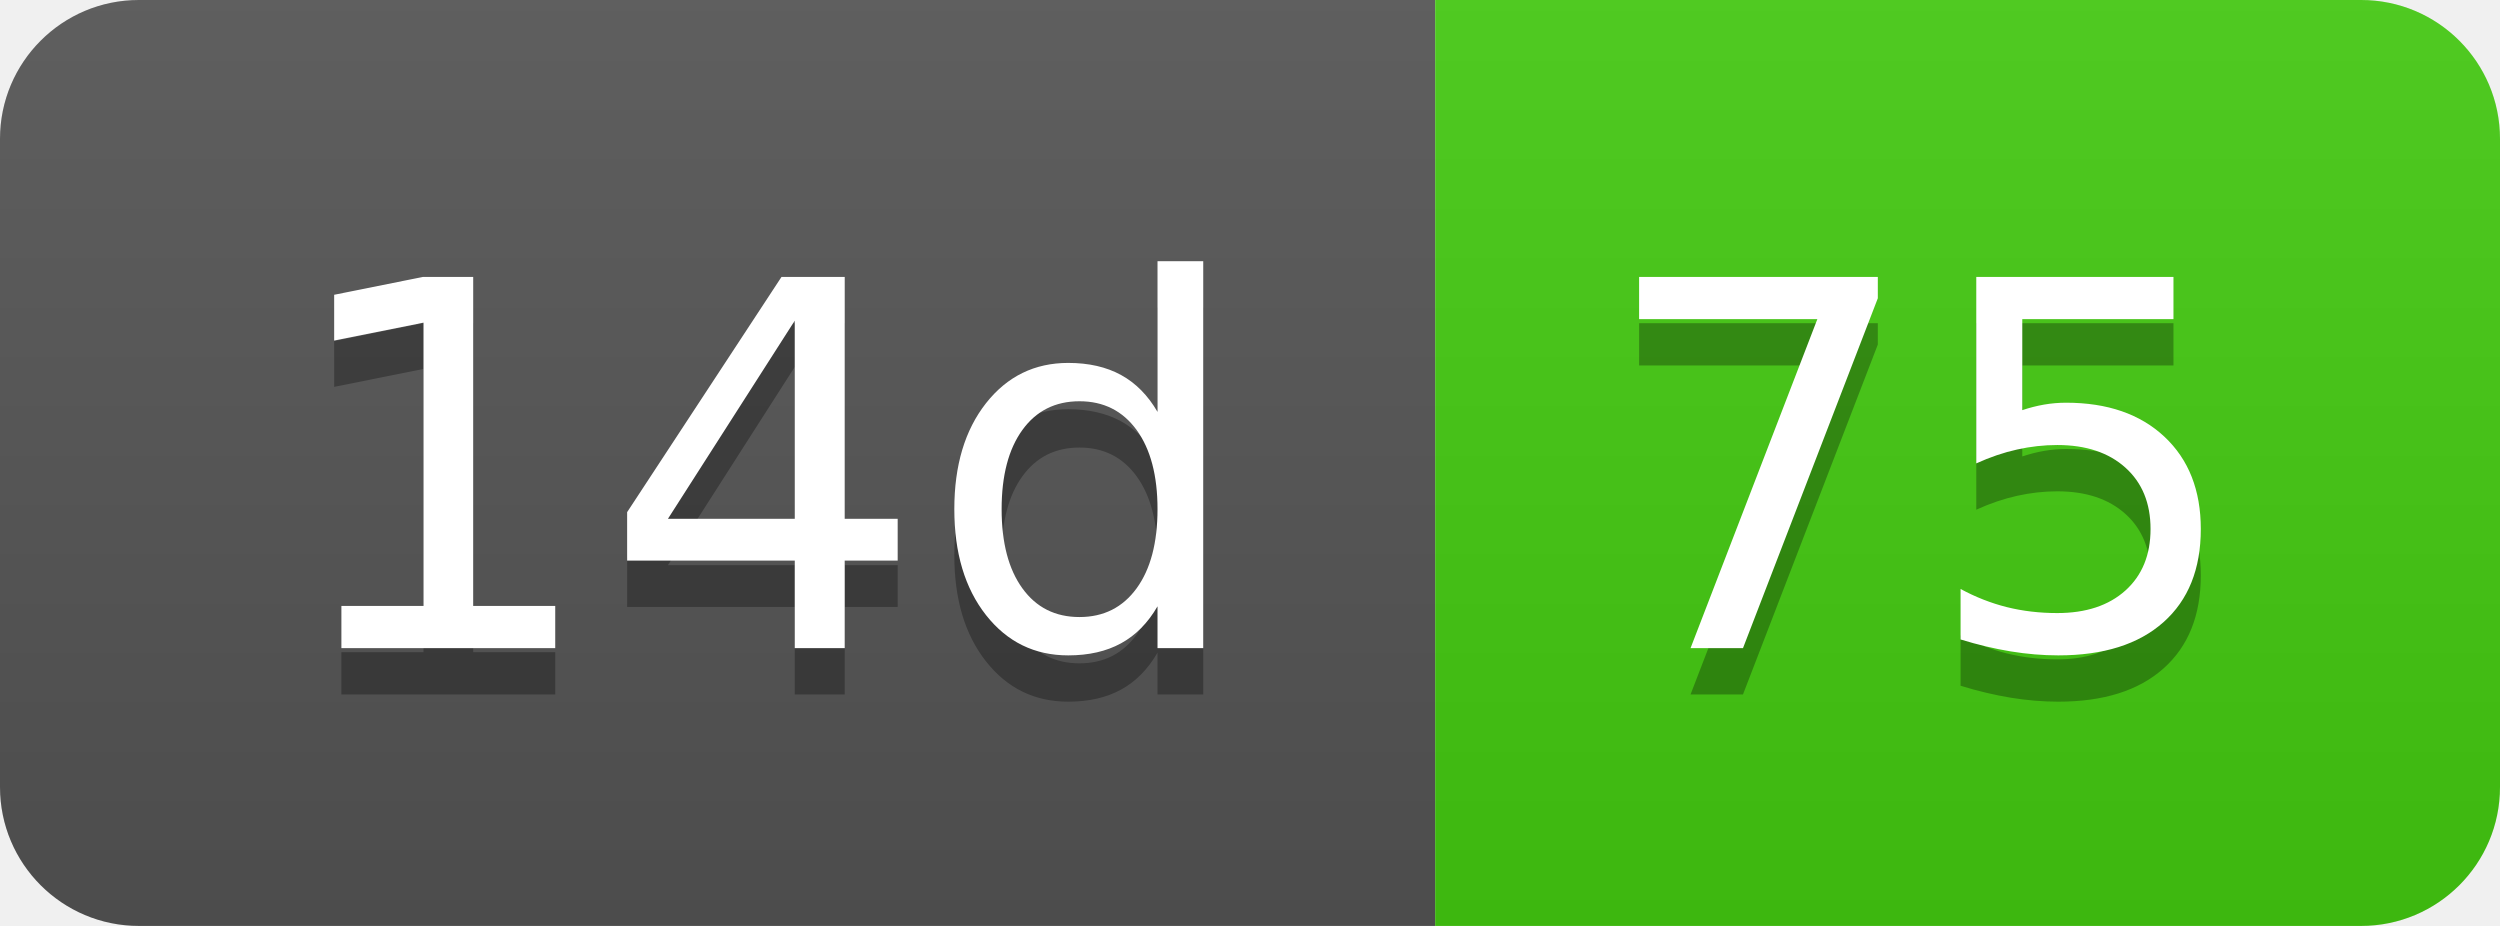
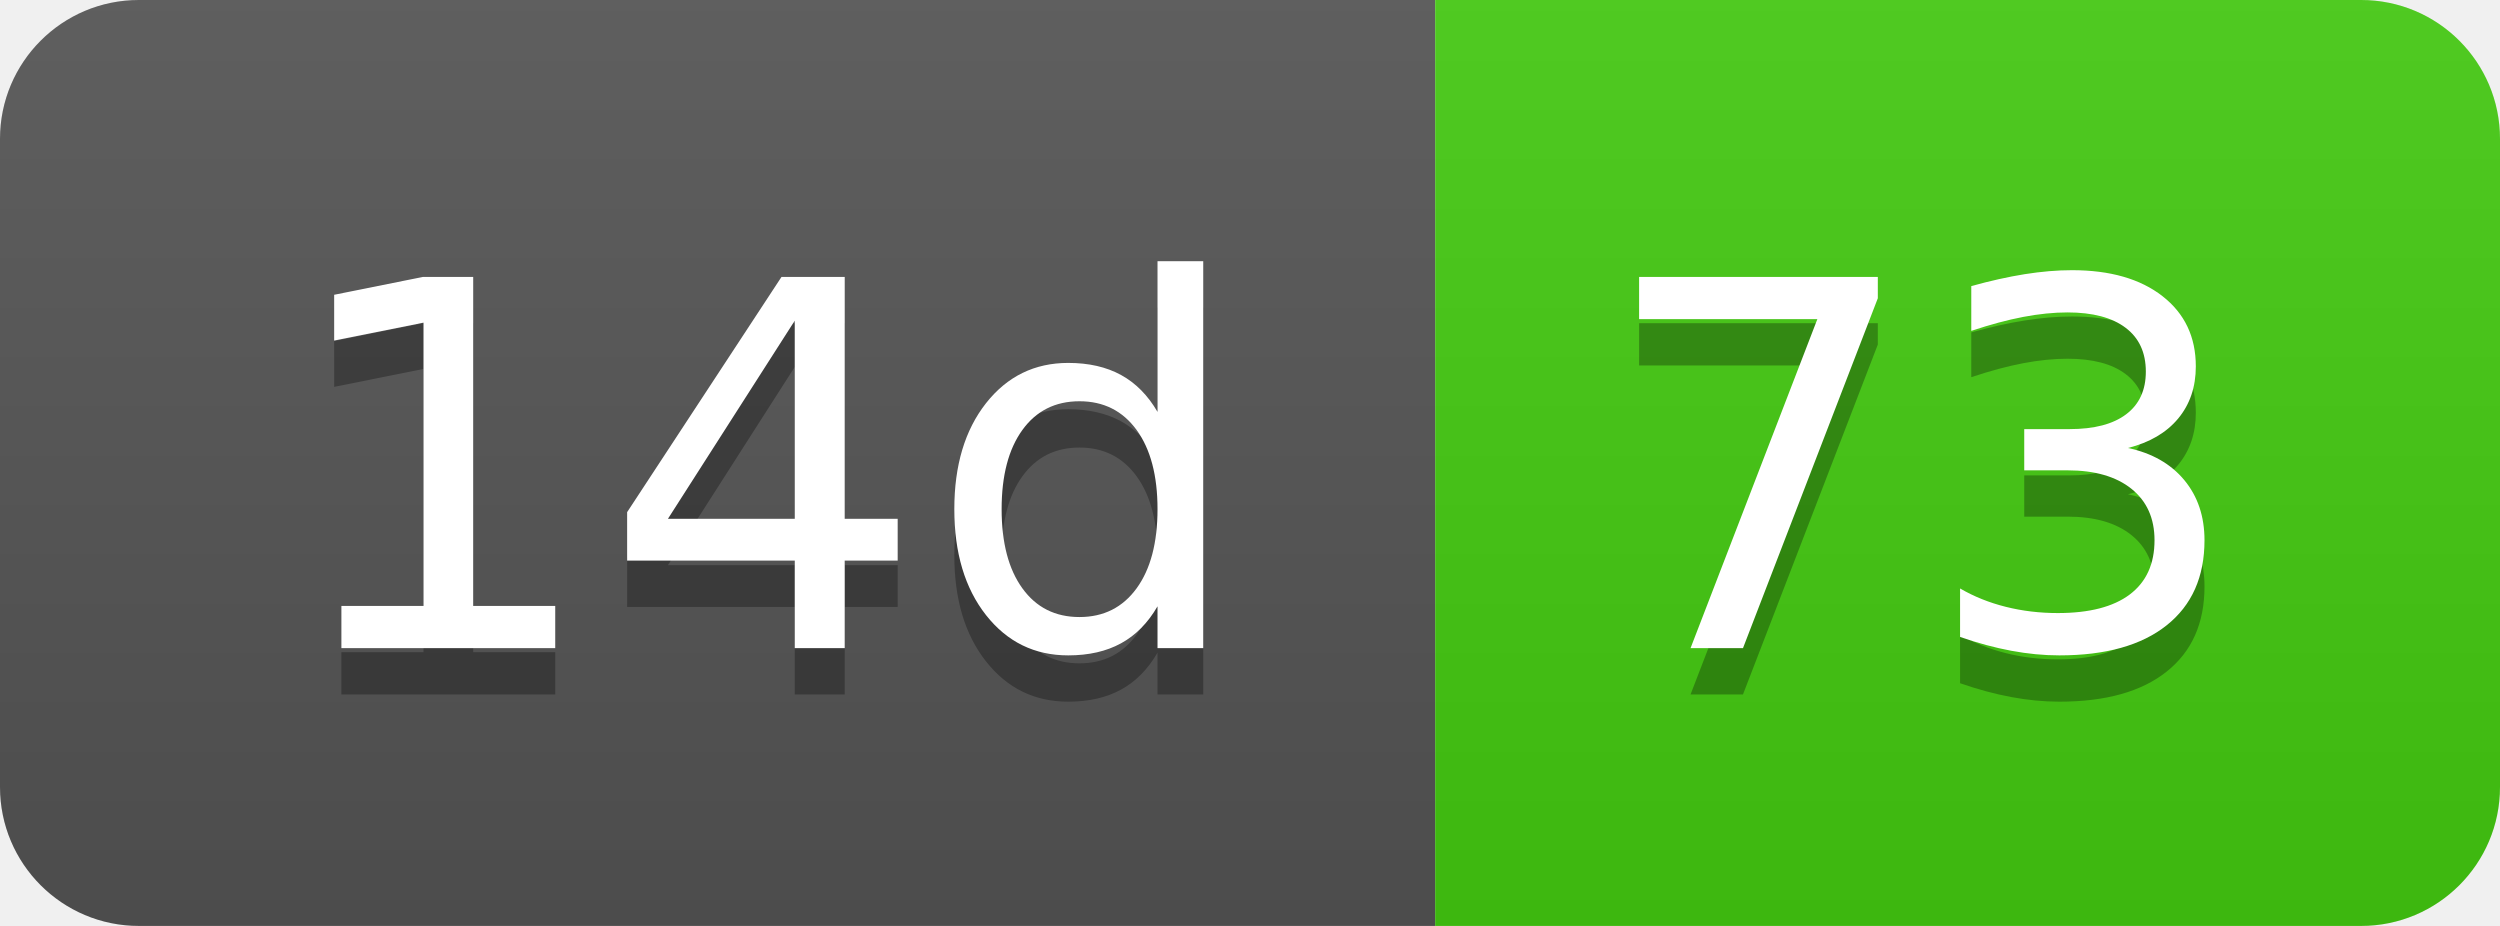
- <svg xmlns="http://www.w3.org/2000/svg" width="54" height="20" role="img" aria-label="14d: 75">
+ <svg xmlns="http://www.w3.org/2000/svg" width="54" height="20" role="img" aria-label="14d: 73">
  <linearGradient id="s" x2="0" y2="100%">
    <stop offset="0" stop-color="#bbb" stop-opacity=".1" />
    <stop offset="1" stop-opacity=".1" />
  </linearGradient>
  <clipPath id="r">
    <rect width="54" height="20" rx="3" fill="#fff" />
  </clipPath>
  <g clip-path="url(#r)">
    <rect width="31" height="20" fill="#555" />
    <rect x="31" width="23" height="20" fill="#4c1" />
    <rect width="54" height="20" fill="url(#s)" />
  </g>
  <g fill="#fff" text-anchor="middle" font-family="Verdana,Geneva,DejaVu Sans,sans-serif" text-rendering="geometricPrecision" font-size="110">
    <text aria-hidden="true" x="165" y="150" fill="#010101" fill-opacity=".3" transform="scale(.1)" textLength="210">14d</text>
    <text x="165" y="140" transform="scale(.1)" fill="#fff" textLength="210">14d</text>
-     <text aria-hidden="true" x="415" y="150" fill="#010101" fill-opacity=".3" transform="scale(.1)" textLength="130">75</text>
-     <text x="415" y="140" transform="scale(.1)" fill="#fff" textLength="130">75</text>
+     <text aria-hidden="true" x="415" y="150" fill="#010101" fill-opacity=".3" transform="scale(.1)" textLength="130">73</text>
+     <text x="415" y="140" transform="scale(.1)" fill="#fff" textLength="130">73</text>
  </g>
</svg>
